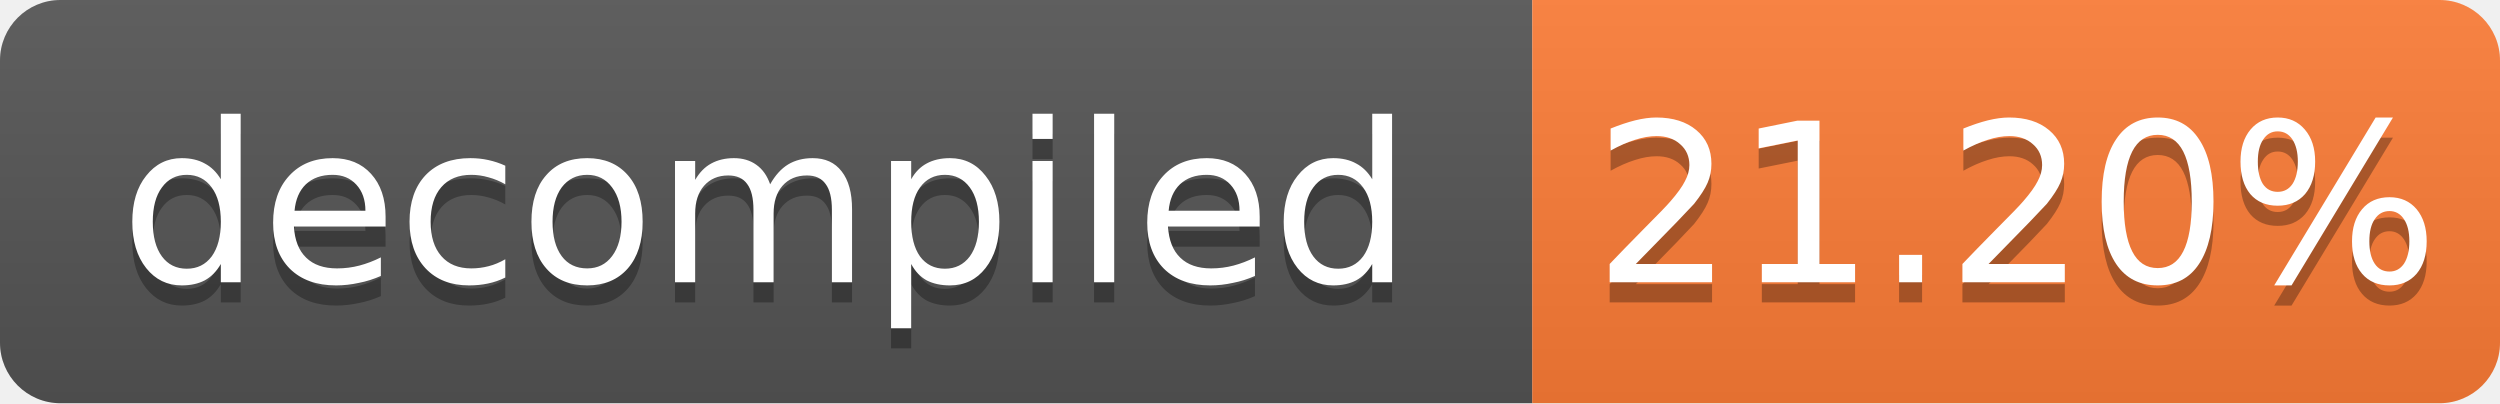
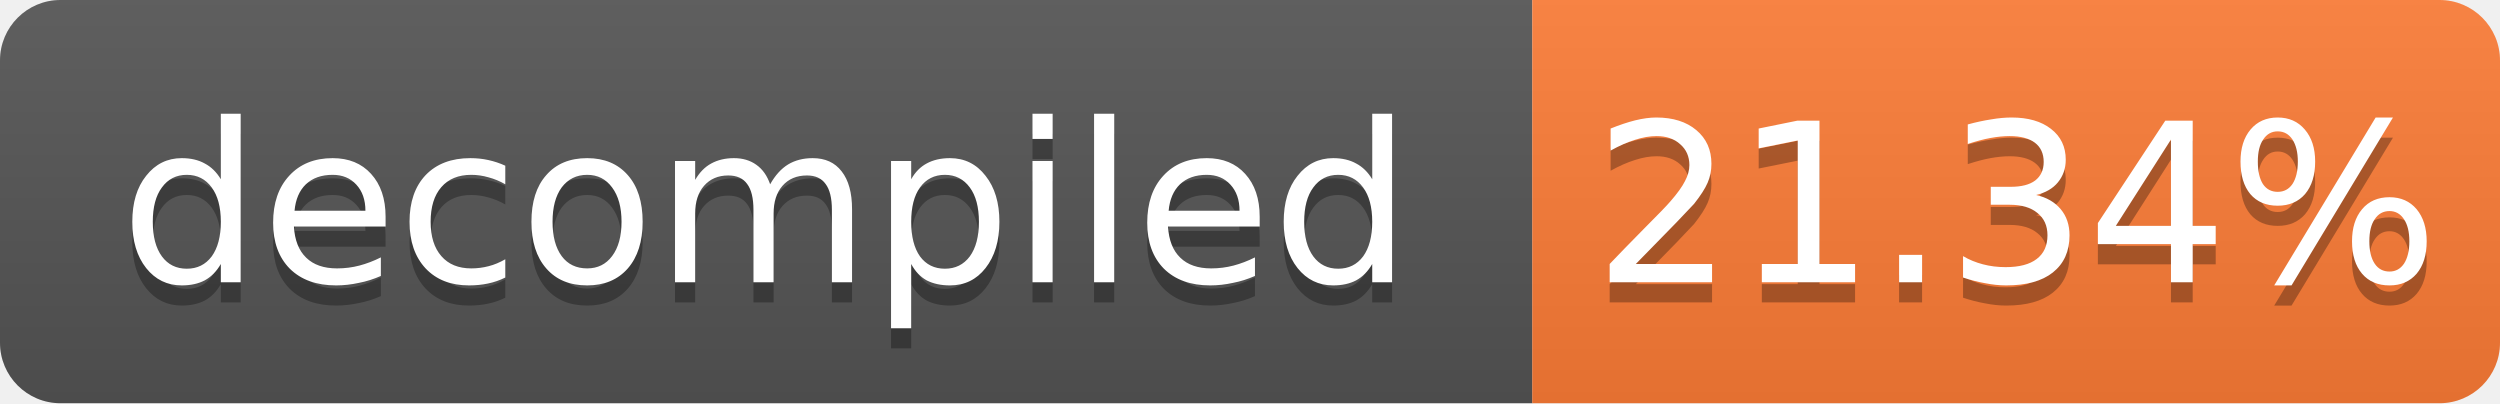
- <svg xmlns="http://www.w3.org/2000/svg" width="124" height="20" role="img" aria-label="decompiled: 21.20%">
+ <svg xmlns="http://www.w3.org/2000/svg" width="124" height="20" role="img" aria-label="decompiled: 21.34%">
  <linearGradient id="s" x2="0" y2="100%">
    <stop offset="0" stop-color="#bbb" stop-opacity=".1" />
    <stop offset="1" stop-opacity=".1" />
  </linearGradient>
  <clipPath id="r">
    <rect width="124" height="20" rx="3" fill="#fff" />
  </clipPath>
  <g clip-path="url(#r)">
    <rect width="76" height="20" fill="#555" />
    <rect x="76" width="48" height="20" fill="#fe7d37" />
    <rect width="124" height="20" fill="url(#s)" />
  </g>
  <g fill="#fff" text-anchor="middle" font-family="Verdana,Geneva,DejaVu Sans,sans-serif" font-size="11">
    <text x="38.0" y="15" fill="#010101" fill-opacity=".3">decompiled</text>
    <text x="38.0" y="14">decompiled</text>
-     <text x="100.0" y="15" fill="#010101" fill-opacity=".3">21.20%</text>
-     <text x="100.0" y="14">21.20%</text>
+     <text x="100.0" y="15" fill="#010101" fill-opacity=".3">21.34%</text>
+     <text x="100.0" y="14">21.34%</text>
  </g>
</svg>
